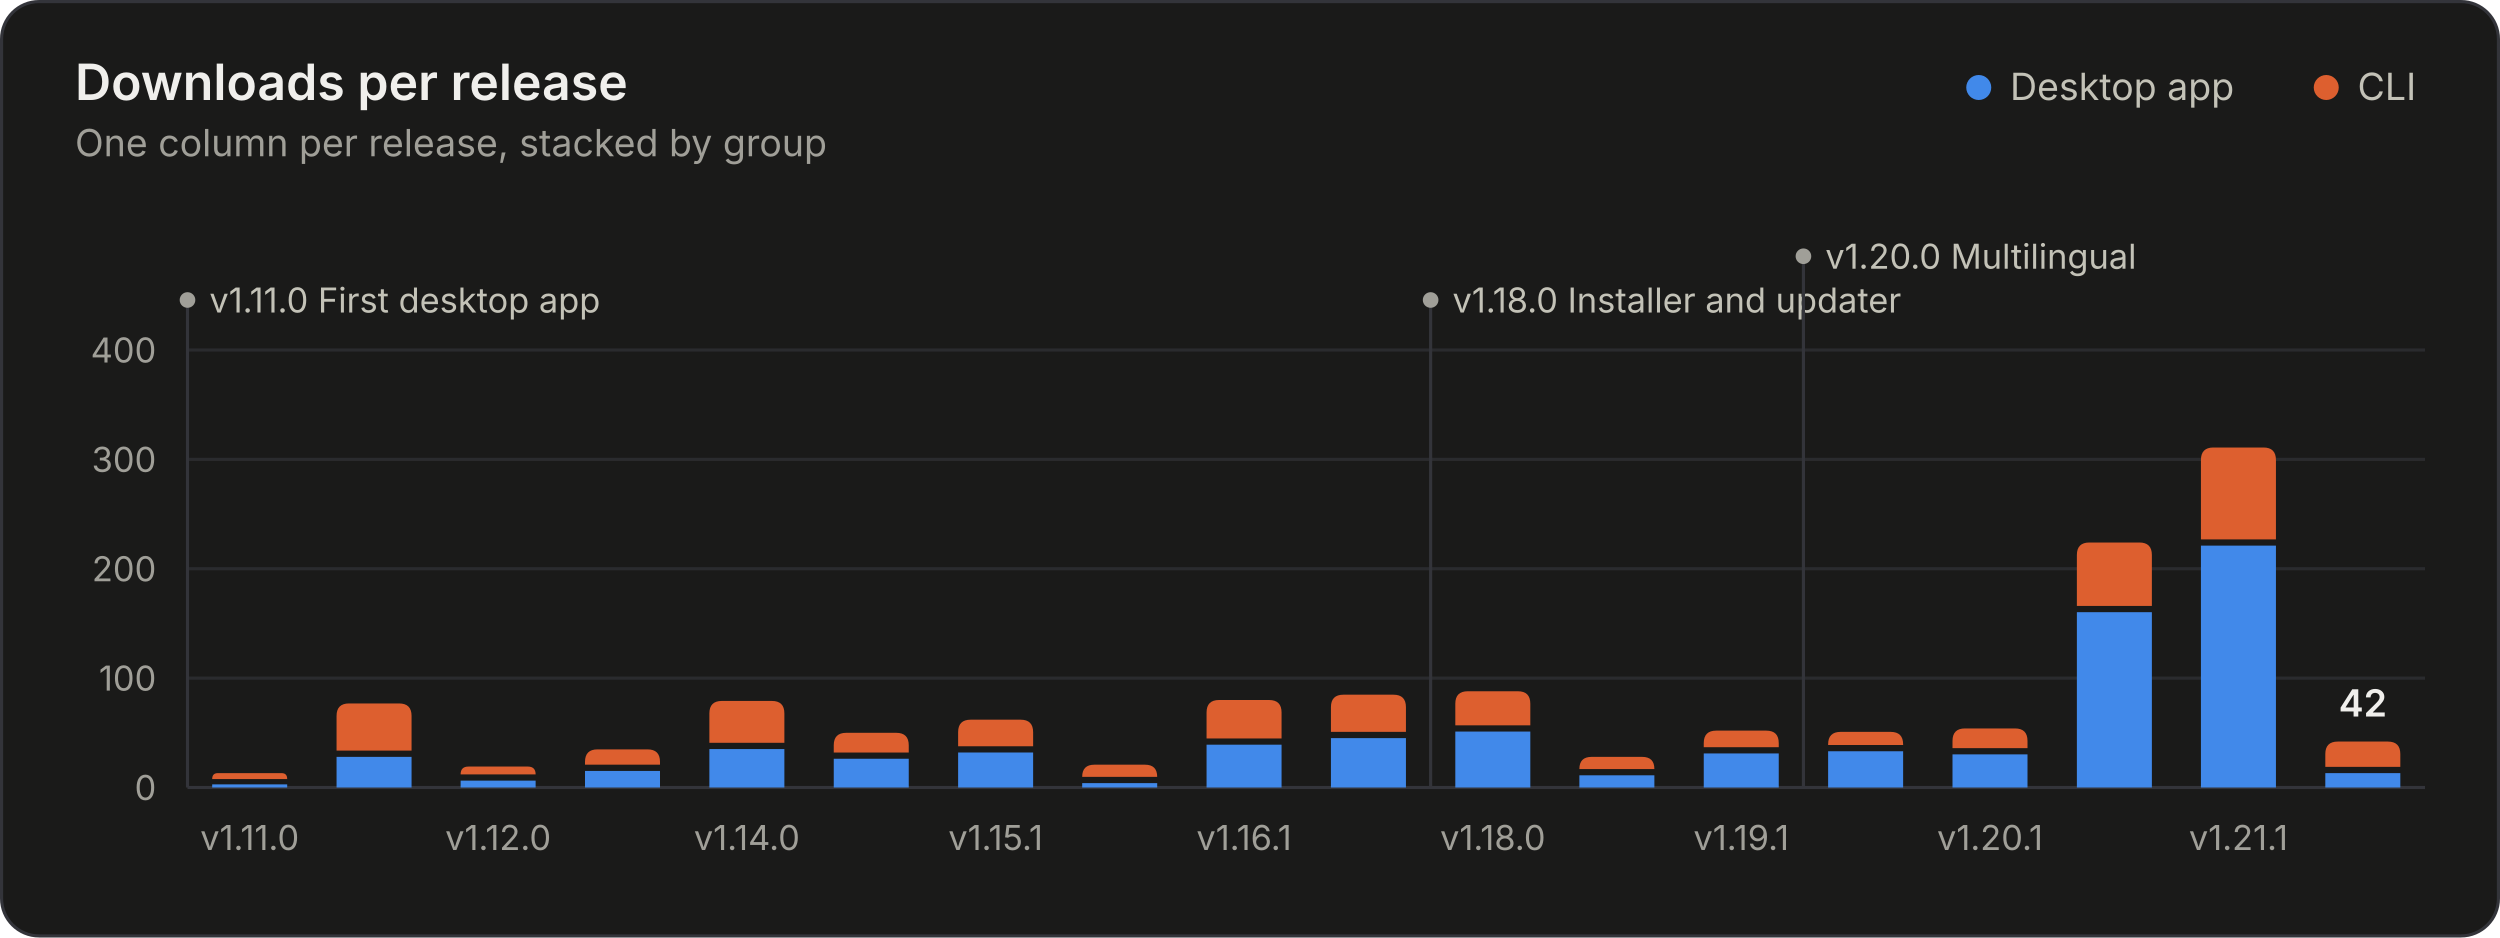
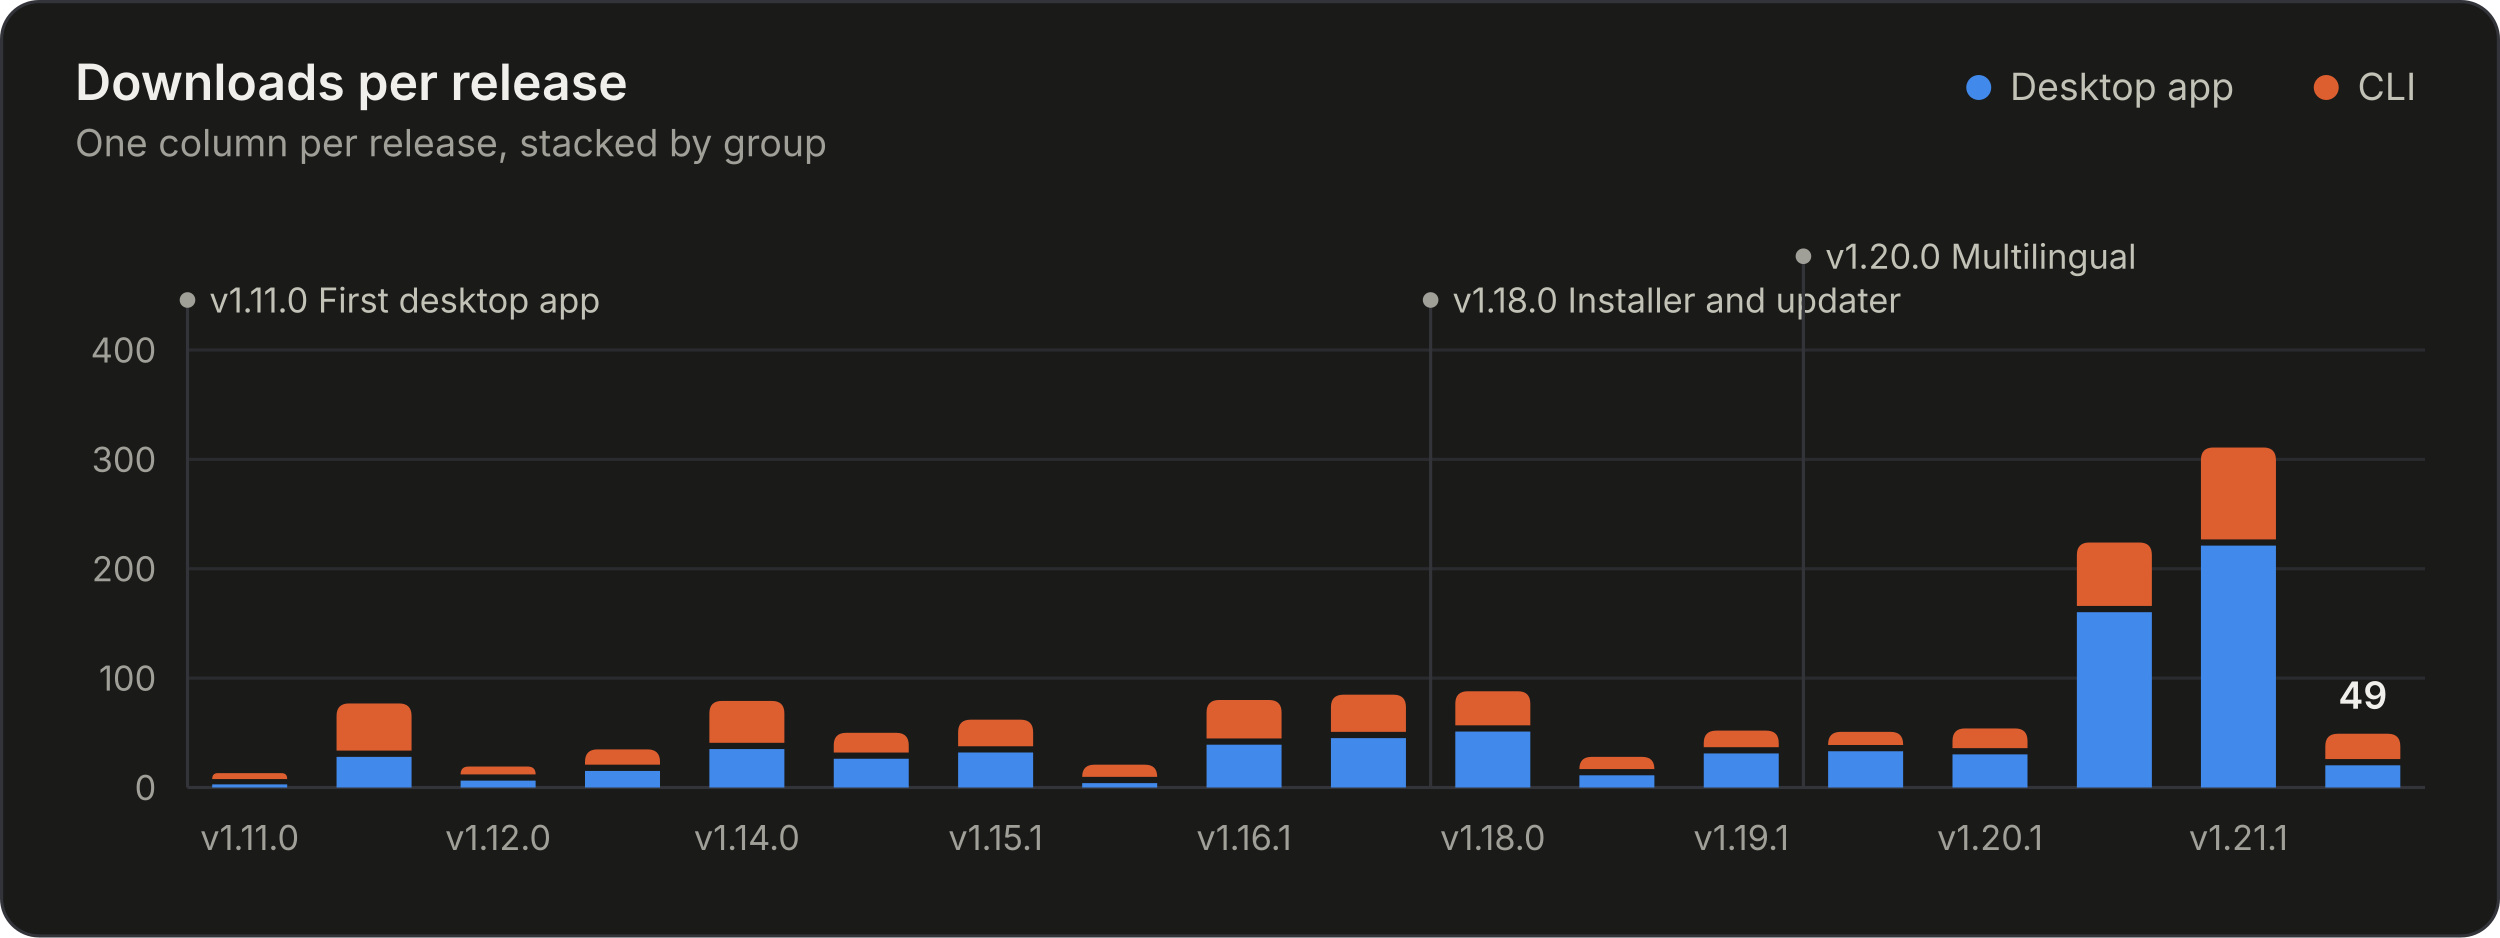
<svg xmlns="http://www.w3.org/2000/svg" width="800" height="300" viewBox="0 0 800 300" role="img" aria-labelledby="title desc">
  <style>.gs-rise{animation:gs-rise 1.1s ease-out backwards;transform-box:fill-box;transform-origin:bottom}@keyframes gs-rise{from{transform:scaleY(0)}to{transform:scaleY(1)}}.gs-fade{animation:gs-fade .5s ease-out backwards}@keyframes gs-fade{from{opacity:0}to{opacity:1}}@media (prefers-reduced-motion: reduce){.gs-rise,.gs-fade{animation:none!important}}</style>
  <rect x="0.5" y="0.5" width="799" height="299" rx="12" fill="#1a1a19" stroke="#33343a" />
  <g font-family="&quot;IBM Plex Sans&quot;, system-ui, -apple-system, &quot;Segoe UI&quot;, sans-serif" font-size="11" fill="#c3c2b7" style="font-variant-numeric:tabular-nums">
    <text x="24" y="32" fill="#f0efec" font-size="16" font-weight="600">Downloads per release</text>
    <text x="24.0" y="50.0" fill="#a09f98" font-size="12">One column per release, stacked by group</text>
    <circle cx="633.2" cy="28.0" r="4" fill="#4189ea" />
    <text x="643.2" y="32.0" fill="#c3c2b7" font-size="12">Desktop app</text>
    <circle cx="744.4" cy="28.0" r="4" fill="#dd5f2f" />
    <text x="754.4" y="32.0" fill="#c3c2b7" font-size="12">CLI</text>
    <line x1="60.0" x2="776.0" y1="252.0" y2="252.0" stroke="#33343a" />
    <text x="50.0" y="256.0" fill="#a09f98" text-anchor="end">0</text>
    <line x1="60.0" x2="776.0" y1="217.0" y2="217.0" stroke="#2a2b2e" />
    <text x="50.0" y="221.0" fill="#a09f98" text-anchor="end">100</text>
    <line x1="60.0" x2="776.0" y1="182.0" y2="182.0" stroke="#2a2b2e" />
    <text x="50.0" y="186.0" fill="#a09f98" text-anchor="end">200</text>
    <line x1="60.0" x2="776.0" y1="147.0" y2="147.0" stroke="#2a2b2e" />
    <text x="50.0" y="151.0" fill="#a09f98" text-anchor="end">300</text>
    <line x1="60.0" x2="776.0" y1="112.0" y2="112.0" stroke="#2a2b2e" />
    <text x="50.0" y="116.0" fill="#a09f98" text-anchor="end">400</text>
    <g class="gs-fade" style="animation-delay:1600ms">
      <line x1="60.0" x2="60.0" y1="96.0" y2="252.0" stroke="#33343a" stroke-width="1" />
      <circle cx="60.0" cy="96.0" r="2.5" fill="#a09f98" />
      <text x="67.0" y="100.0" fill="#c3c2b7">v1.11.0 First desktop app</text>
      <line x1="457.8" x2="457.8" y1="96.0" y2="252.0" stroke="#33343a" stroke-width="1" />
      <circle cx="457.8" cy="96.0" r="2.5" fill="#a09f98" />
      <text x="464.8" y="100.0" fill="#c3c2b7">v1.18.0 Installer and updater</text>
      <line x1="577.1" x2="577.1" y1="82.0" y2="252.0" stroke="#33343a" stroke-width="1" />
      <circle cx="577.1" cy="82.0" r="2.5" fill="#a09f98" />
      <text x="584.1" y="86.0" fill="#c3c2b7">v1.20.0 Multilingual</text>
    </g>
    <g class="gs-rise">
      <path d="M67.9 252.0V251.0H91.9V252.0Z" fill="#4189ea" />
      <path d="M67.9 249.3V249.3Q67.9 247.4 69.7 247.4H90.1Q91.9 247.4 91.9 249.3V249.3Z" fill="#dd5f2f" />
    </g>
    <g class="gs-rise" style="animation-delay:28ms">
      <path d="M107.7 252.0V242.2H131.7V252.0Z" fill="#4189ea" />
      <path d="M107.7 240.2V229.1Q107.7 225.1 111.7 225.1H127.7Q131.7 225.1 131.7 229.1V240.2Z" fill="#dd5f2f" />
    </g>
    <g class="gs-rise" style="animation-delay:56ms">
      <path d="M147.4 252.0V249.8H171.4V252.0Z" fill="#4189ea" />
      <path d="M147.4 247.8V247.8Q147.4 245.3 149.9 245.3H168.9Q171.4 245.3 171.4 247.8V247.8Z" fill="#dd5f2f" />
    </g>
    <g class="gs-rise" style="animation-delay:83ms">
      <path d="M187.2 252.0V246.7H211.2V252.0Z" fill="#4189ea" />
      <path d="M187.2 244.7V243.8Q187.2 239.8 191.2 239.8H207.2Q211.2 239.8 211.2 243.8V244.7Z" fill="#dd5f2f" />
    </g>
    <g class="gs-rise" style="animation-delay:111ms">
      <path d="M227.0 252.0V239.7H251.0V252.0Z" fill="#4189ea" />
      <path d="M227.0 237.7V228.3Q227.0 224.3 231.0 224.3H247.0Q251.0 224.3 251.0 228.3V237.7Z" fill="#dd5f2f" />
    </g>
    <g class="gs-rise" style="animation-delay:139ms">
      <path d="M266.8 252.0V242.8H290.8V252.0Z" fill="#4189ea" />
      <path d="M266.8 240.8V238.5Q266.8 234.5 270.8 234.5H286.8Q290.8 234.5 290.8 238.5V240.8Z" fill="#dd5f2f" />
    </g>
    <g class="gs-rise" style="animation-delay:167ms">
      <path d="M306.6 252.0V240.8H330.6V252.0Z" fill="#4189ea" />
      <path d="M306.6 238.8V234.3Q306.6 230.3 310.6 230.3H326.6Q330.6 230.3 330.6 234.3V238.8Z" fill="#dd5f2f" />
    </g>
    <g class="gs-rise" style="animation-delay:194ms">
      <path d="M346.3 252.0V250.6H370.3V252.0Z" fill="#4189ea" />
      <path d="M346.3 248.6V248.6Q346.3 244.7 350.2 244.7H366.4Q370.3 244.7 370.3 248.6V248.6Z" fill="#dd5f2f" />
    </g>
    <g class="gs-rise" style="animation-delay:222ms">
      <path d="M386.1 252.0V238.3H410.1V252.0Z" fill="#4189ea" />
      <path d="M386.1 236.3V228.0Q386.1 224.0 390.1 224.0H406.1Q410.1 224.0 410.1 228.0V236.3Z" fill="#dd5f2f" />
    </g>
    <g class="gs-rise" style="animation-delay:250ms">
      <path d="M425.9 252.0V236.2H449.9V252.0Z" fill="#4189ea" />
      <path d="M425.9 234.2V226.3Q425.9 222.3 429.9 222.3H445.9Q449.9 222.3 449.9 226.3V234.2Z" fill="#dd5f2f" />
    </g>
    <g class="gs-rise" style="animation-delay:278ms">
      <path d="M465.7 252.0V234.1H489.7V252.0Z" fill="#4189ea" />
      <path d="M465.7 232.1V225.2Q465.7 221.2 469.7 221.2H485.7Q489.7 221.2 489.7 225.2V232.1Z" fill="#dd5f2f" />
    </g>
    <g class="gs-rise" style="animation-delay:306ms">
      <path d="M505.4 252.0V248.1H529.4V252.0Z" fill="#4189ea" />
      <path d="M505.4 246.1V246.1Q505.4 242.2 509.3 242.2H525.5Q529.4 242.2 529.4 246.1V246.1Z" fill="#dd5f2f" />
    </g>
    <g class="gs-rise" style="animation-delay:333ms">
      <path d="M545.2 252.0V241.1H569.2V252.0Z" fill="#4189ea" />
      <path d="M545.2 239.1V237.8Q545.2 233.8 549.2 233.8H565.2Q569.2 233.8 569.2 237.8V239.1Z" fill="#dd5f2f" />
    </g>
    <g class="gs-rise" style="animation-delay:361ms">
      <path d="M585.0 252.0V240.4H609.0V252.0Z" fill="#4189ea" />
      <path d="M585.0 238.4V238.2Q585.0 234.2 589.0 234.2H605.0Q609.0 234.2 609.0 238.2V238.4Z" fill="#dd5f2f" />
    </g>
    <g class="gs-rise" style="animation-delay:389ms">
      <path d="M624.8 252.0V241.4H648.8V252.0Z" fill="#4189ea" />
      <path d="M624.8 239.4V237.1Q624.8 233.1 628.8 233.1H644.8Q648.8 233.1 648.8 237.1V239.4Z" fill="#dd5f2f" />
    </g>
    <g class="gs-rise" style="animation-delay:417ms">
      <path d="M664.6 252.0V195.9H688.6V252.0Z" fill="#4189ea" />
      <path d="M664.6 193.9V177.6Q664.6 173.6 668.6 173.6H684.6Q688.6 173.6 688.6 177.6V193.9Z" fill="#dd5f2f" />
    </g>
    <g class="gs-rise" style="animation-delay:444ms">
      <path d="M704.3 252.0V174.6H728.3V252.0Z" fill="#4189ea" />
      <path d="M704.3 172.6V147.2Q704.3 143.2 708.3 143.2H724.3Q728.3 143.2 728.3 147.2V172.6Z" fill="#dd5f2f" />
    </g>
    <g class="gs-rise" style="animation-delay:472ms">
-       <path d="M744.1 252.0V247.4H768.1V252.0Z" fill="#4189ea" />
-       <path d="M744.1 245.4V241.3Q744.1 237.3 748.1 237.3H764.1Q768.1 237.3 768.1 241.3V245.4Z" fill="#dd5f2f" />
+       <path d="M744.1 252.0V244.9H768.1V252.0Z" fill="#4189ea" />
+       <path d="M744.1 242.9V238.8Q744.1 234.8 748.1 234.8H764.1Q768.1 234.8 768.1 238.8V242.9Z" fill="#dd5f2f" />
    </g>
    <g class="gs-fade" style="animation-delay:1600ms">
-       <text x="756.1" y="229.3" fill="#f0efec" text-anchor="middle" font-size="12" font-weight="600">42</text>
+       <text x="756.1" y="226.8" fill="#f0efec" text-anchor="middle" font-size="12" font-weight="600">49</text>
    </g>
    <text x="79.9" y="272.0" fill="#a09f98" text-anchor="middle">v1.11.0</text>
    <text x="159.4" y="272.0" fill="#a09f98" text-anchor="middle">v1.12.0</text>
    <text x="239.0" y="272.0" fill="#a09f98" text-anchor="middle">v1.14.0</text>
    <text x="318.6" y="272.0" fill="#a09f98" text-anchor="middle">v1.15.1</text>
    <text x="398.1" y="272.0" fill="#a09f98" text-anchor="middle">v1.16.1</text>
    <text x="477.7" y="272.0" fill="#a09f98" text-anchor="middle">v1.18.0</text>
    <text x="557.2" y="272.0" fill="#a09f98" text-anchor="middle">v1.19.1</text>
    <text x="636.8" y="272.0" fill="#a09f98" text-anchor="middle">v1.20.1</text>
    <text x="716.3" y="272.0" fill="#a09f98" text-anchor="middle">v1.21.1</text>
  </g>
</svg>
